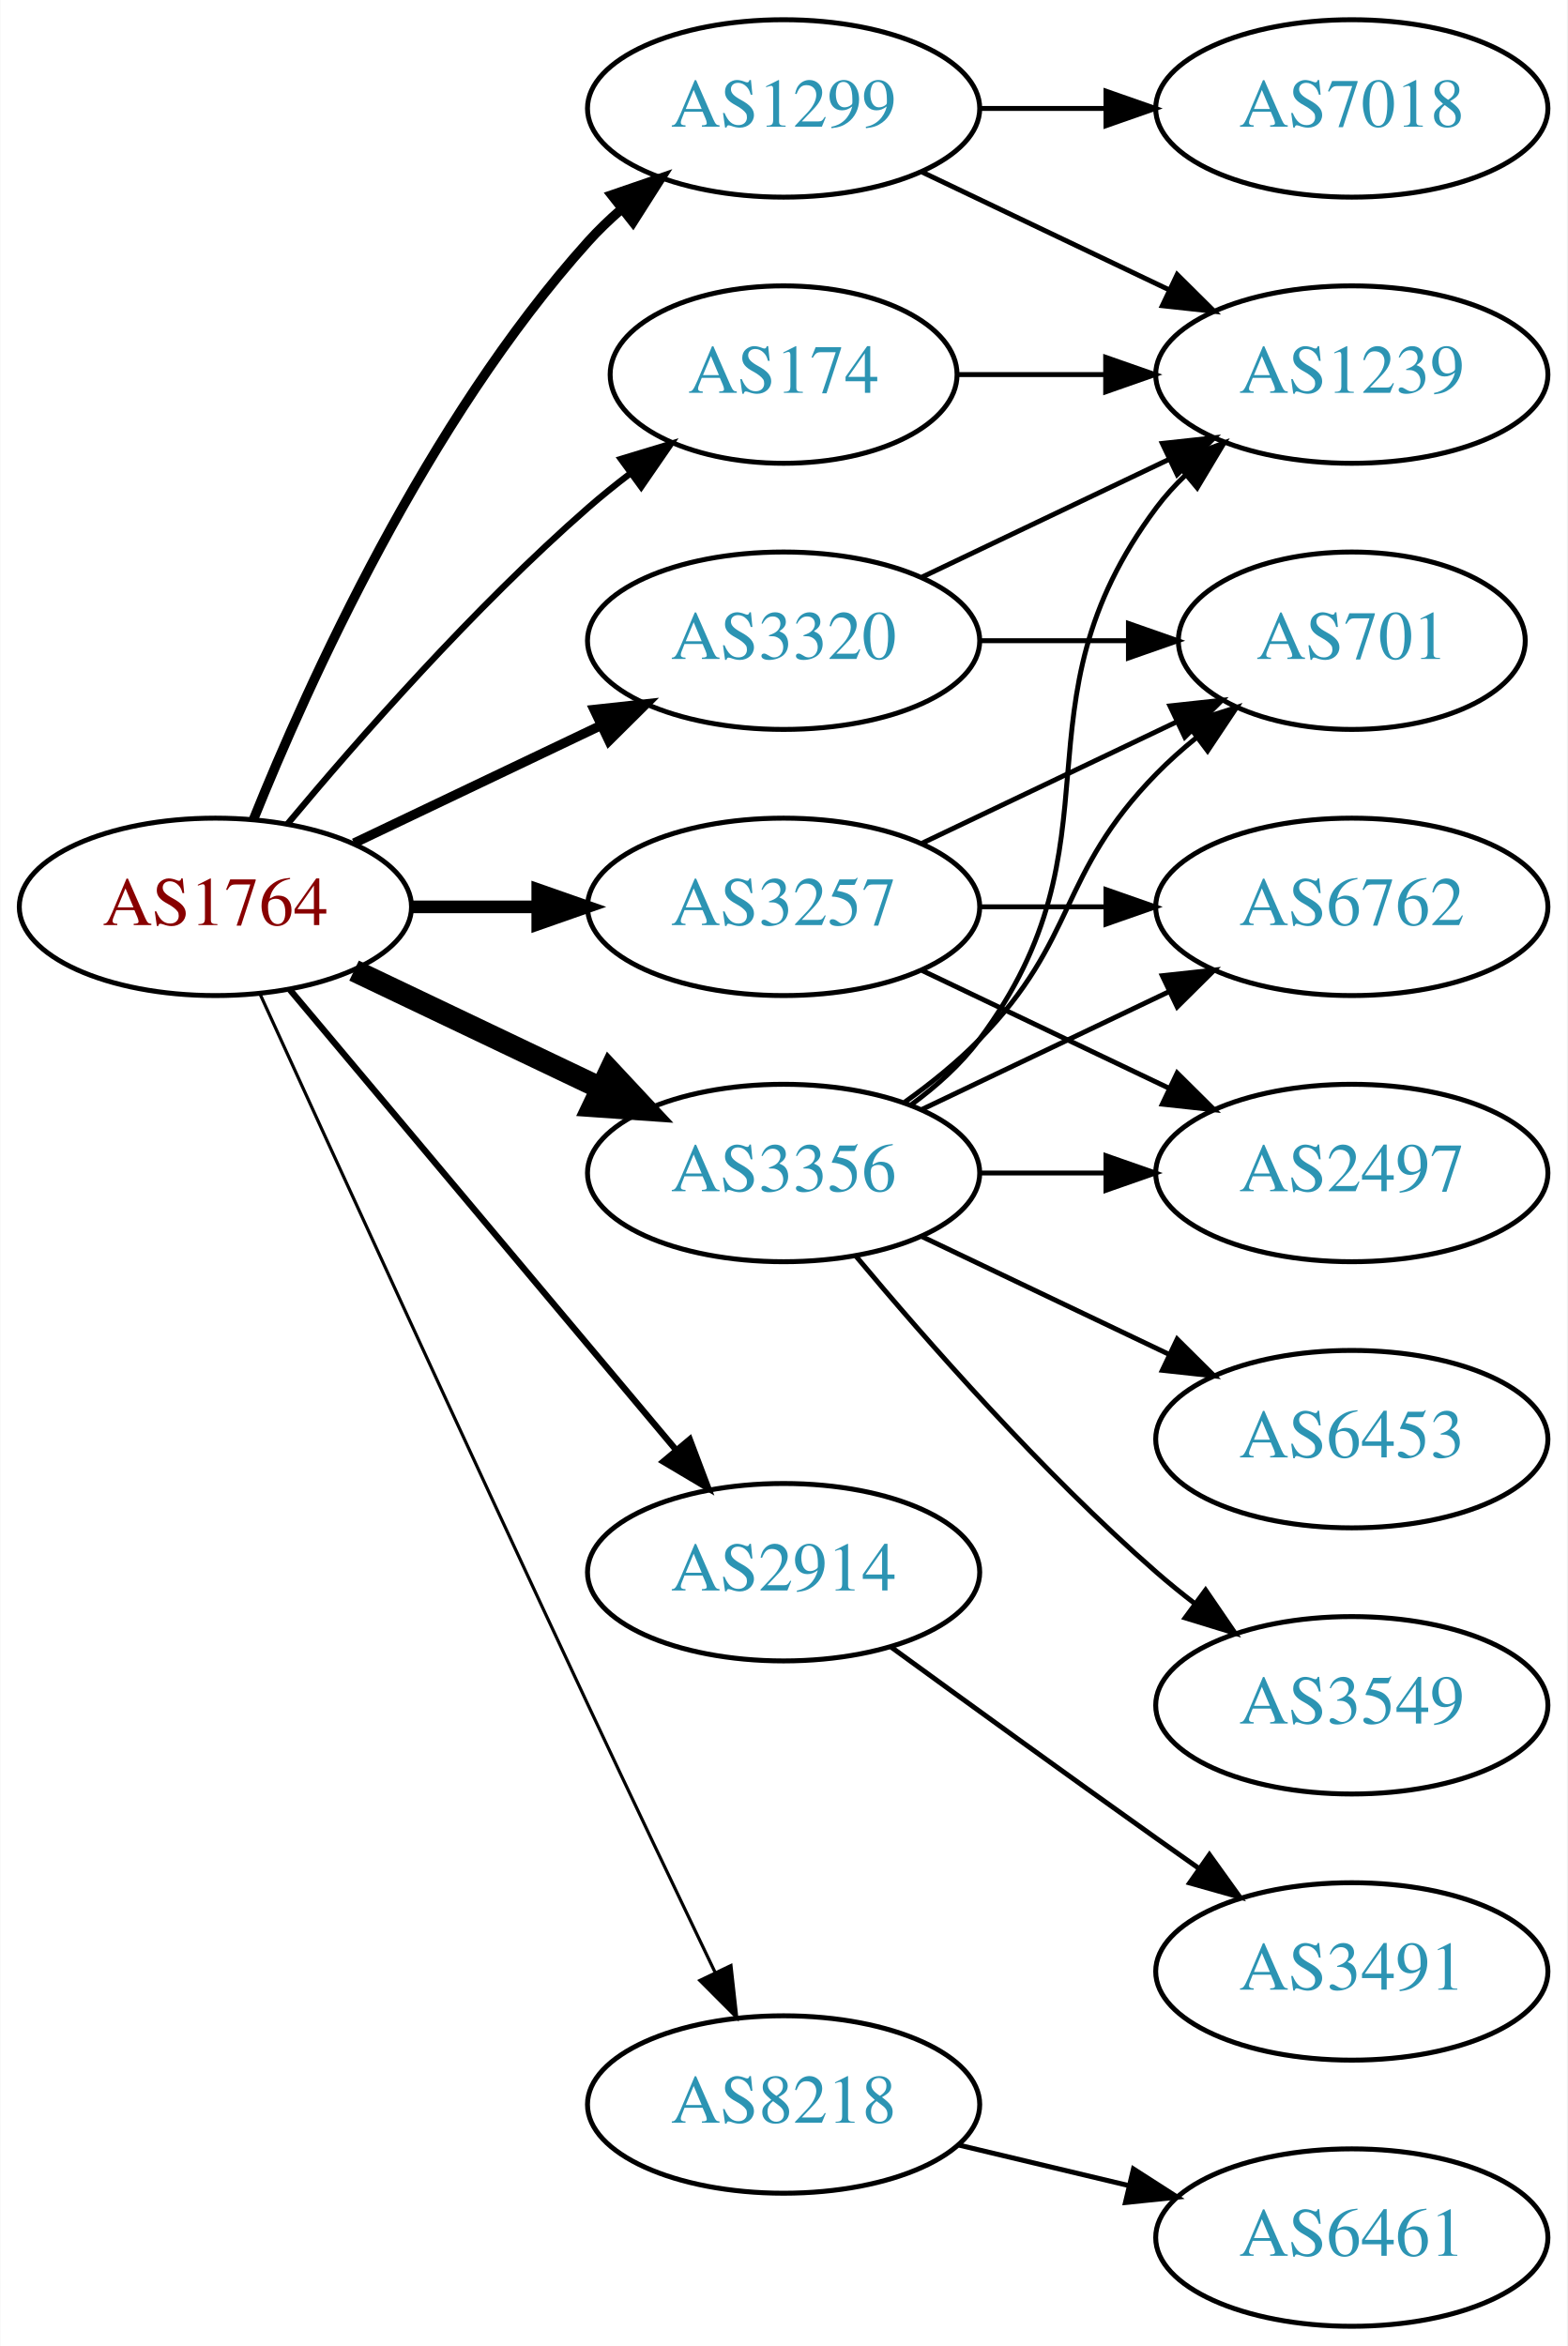
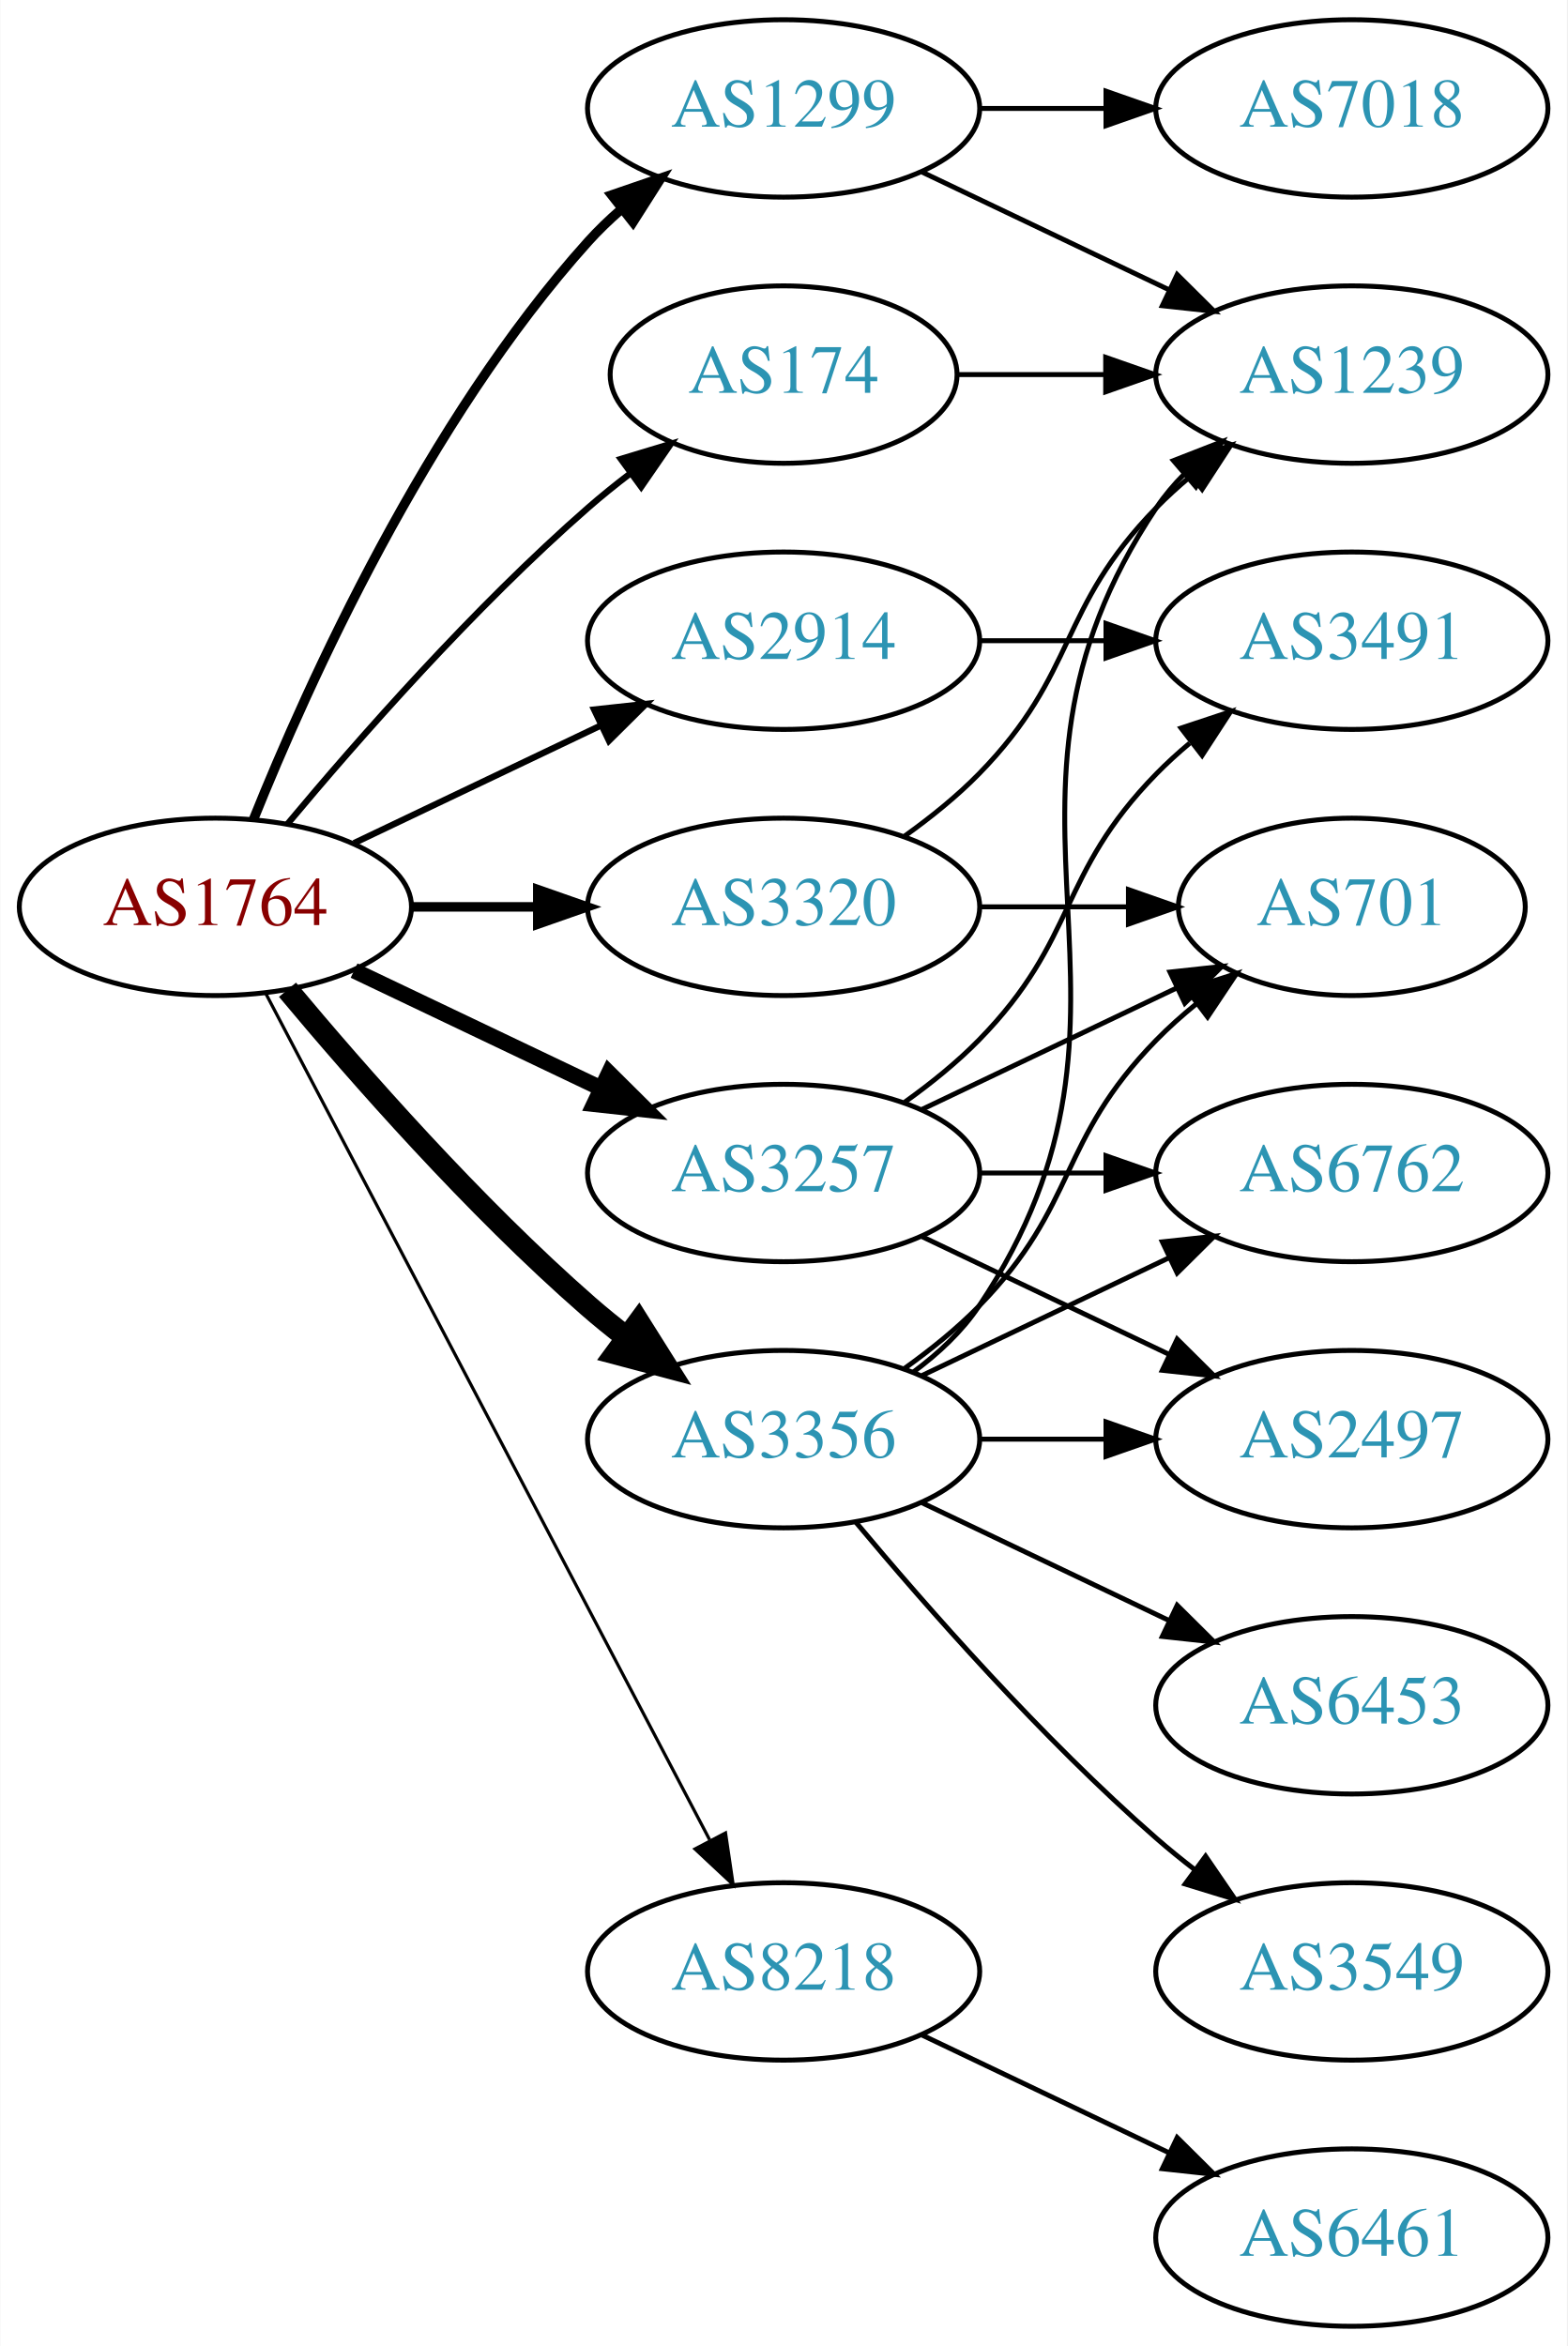
<svg xmlns="http://www.w3.org/2000/svg" xmlns:xlink="http://www.w3.org/1999/xlink" width="318pt" height="476pt" viewBox="0.00 0.00 317.88 476.00">
  <g id="graph0" class="graph" transform="scale(1 1) rotate(0) translate(4 472)">
    <polygon fill="white" stroke="none" points="-4,4 -4,-472 313.879,-472 313.879,4 -4,4" />
    <g id="node1" class="node">
      <g id="a_node1">
        <a xlink:href="/asn/1764" xlink:title="AS1764 ~ NEXTLAYER-AS [AT]">
          <ellipse fill="#ffffff" stroke="black" cx="39.647" cy="-288" rx="39.794" ry="18" />
          <text text-anchor="middle" x="39.647" y="-284.3" font-family="Times,serif" font-size="14.00" fill="#880000">AS1764</text>
        </a>
      </g>
    </g>
    <g id="node2" class="node">
      <g id="a_node2">
        <a xlink:href="/asn/174" xlink:title="AS174 ~ Cogent Communications [US]">
          <ellipse fill="#ffffff" stroke="black" cx="154.939" cy="-396" rx="35.194" ry="18" />
          <text text-anchor="middle" x="154.939" y="-392.3" font-family="Times,serif" font-size="14.00" fill="#2c94b3">AS174</text>
        </a>
      </g>
    </g>
    <g id="edge1" class="edge">
      <path fill="none" stroke="black" stroke-width="1.286" d="M54.276,-304.817C68.559,-321.929 92.106,-348.745 115.293,-369 117.963,-371.332 120.835,-373.648 123.766,-375.886" />
      <polygon fill="black" stroke="black" stroke-width="1.286" points="121.916,-378.87 132.057,-381.939 126.044,-373.216 121.916,-378.87" />
    </g>
    <g id="node3" class="node">
      <g id="a_node3">
        <a xlink:href="/asn/1299" xlink:title="AS1299 ~ Telia Carrier [EU]">
          <ellipse fill="#ffffff" stroke="black" cx="154.939" cy="-450" rx="39.794" ry="18" />
          <text text-anchor="middle" x="154.939" y="-446.3" font-family="Times,serif" font-size="14.00" fill="#2c94b3">AS1299</text>
        </a>
      </g>
    </g>
    <g id="edge2" class="edge">
      <path fill="none" stroke="black" stroke-width="1.929" d="M47.394,-305.787C58.445,-333.243 82.498,-386.578 115.293,-423 117.295,-425.224 119.514,-427.363 121.847,-429.397" />
      <polygon fill="black" stroke="black" stroke-width="1.929" points="120.045,-432.433 130.066,-435.873 124.377,-426.935 120.045,-432.433" />
    </g>
    <g id="node4" class="node">
      <g id="a_node4">
        <a xlink:href="/asn/2914" xlink:title="AS2914 ~ NTT America, Inc. [US]">
-           <ellipse fill="#ffffff" stroke="black" cx="154.939" cy="-153" rx="39.794" ry="18" />
-           <text text-anchor="middle" x="154.939" y="-149.3" font-family="Times,serif" font-size="14.00" fill="#2c94b3">AS2914</text>
+           <ellipse fill="#ffffff" stroke="black" cx="154.939" cy="-342" rx="39.794" ry="18" />
+           <text text-anchor="middle" x="154.939" y="-338.3" font-family="Times,serif" font-size="14.00" fill="#2c94b3">AS2914</text>
        </a>
      </g>
    </g>
    <g id="edge3" class="edge">
-       <path fill="none" stroke="black" stroke-width="1.286" d="M54.766,-271.175C74.441,-247.731 110.245,-205.066 133.023,-177.924" />
-       <polygon fill="black" stroke="black" stroke-width="1.286" points="135.895,-179.947 139.642,-170.037 130.533,-175.447 135.895,-179.947" />
+       <path fill="none" stroke="black" stroke-width="1.286" d="M67.783,-300.934C82.777,-308.081 101.598,-317.052 117.821,-324.785" />
+       <polygon fill="black" stroke="black" stroke-width="1.286" points="116.491,-328.028 127.024,-329.171 119.503,-321.709 116.491,-328.028" />
    </g>
    <g id="node5" class="node">
      <g id="a_node5">
        <a xlink:href="/asn/3257" xlink:title="AS3257 ~ GTT [DE]">
-           <ellipse fill="#ffffff" stroke="black" cx="154.939" cy="-288" rx="39.794" ry="18" />
-           <text text-anchor="middle" x="154.939" y="-284.3" font-family="Times,serif" font-size="14.00" fill="#2c94b3">AS3257</text>
+           <ellipse fill="#ffffff" stroke="black" cx="154.939" cy="-234" rx="39.794" ry="18" />
+           <text text-anchor="middle" x="154.939" y="-230.3" font-family="Times,serif" font-size="14.00" fill="#2c94b3">AS3257</text>
        </a>
      </g>
    </g>
    <g id="edge4" class="edge">
-       <path fill="none" stroke="black" stroke-width="2.571" d="M79.319,-288C87.522,-288 96.286,-288 104.818,-288" />
-       <polygon fill="black" stroke="black" stroke-width="2.571" points="105.057,-291.5 115.057,-288 105.057,-284.5 105.057,-291.5" />
+       <path fill="none" stroke="black" stroke-width="3.214" d="M67.783,-275.066C82.777,-267.919 101.598,-258.948 117.821,-251.215" />
+       <polygon fill="black" stroke="black" stroke-width="3.214" points="119.503,-254.291 127.024,-246.829 116.491,-247.972 119.503,-254.291" />
    </g>
    <g id="node6" class="node">
      <g id="a_node6">
        <a xlink:href="/asn/3320" xlink:title="AS3320 ~ DTAG [DE]">
-           <ellipse fill="#ffffff" stroke="black" cx="154.939" cy="-342" rx="39.794" ry="18" />
-           <text text-anchor="middle" x="154.939" y="-338.3" font-family="Times,serif" font-size="14.00" fill="#2c94b3">AS3320</text>
+           <ellipse fill="#ffffff" stroke="black" cx="154.939" cy="-288" rx="39.794" ry="18" />
+           <text text-anchor="middle" x="154.939" y="-284.3" font-family="Times,serif" font-size="14.00" fill="#2c94b3">AS3320</text>
        </a>
      </g>
    </g>
    <g id="edge5" class="edge">
-       <path fill="none" stroke="black" stroke-width="1.929" d="M67.783,-300.934C82.777,-308.081 101.598,-317.052 117.821,-324.785" />
-       <polygon fill="black" stroke="black" stroke-width="1.929" points="116.491,-328.028 127.024,-329.171 119.503,-321.709 116.491,-328.028" />
+       <path fill="none" stroke="black" stroke-width="1.929" d="M79.319,-288C87.522,-288 96.286,-288 104.818,-288" />
+       <polygon fill="black" stroke="black" stroke-width="1.929" points="105.057,-291.5 115.057,-288 105.057,-284.5 105.057,-291.5" />
    </g>
    <g id="node7" class="node">
      <g id="a_node7">
        <a xlink:href="/asn/3356" xlink:title="AS3356 ~ Level 3 Parent, LLC [US]">
-           <ellipse fill="#ffffff" stroke="black" cx="154.939" cy="-234" rx="39.794" ry="18" />
-           <text text-anchor="middle" x="154.939" y="-230.3" font-family="Times,serif" font-size="14.00" fill="#2c94b3">AS3356</text>
+           <ellipse fill="#ffffff" stroke="black" cx="154.939" cy="-180" rx="39.794" ry="18" />
+           <text text-anchor="middle" x="154.939" y="-176.3" font-family="Times,serif" font-size="14.00" fill="#2c94b3">AS3356</text>
        </a>
      </g>
    </g>
    <g id="edge6" class="edge">
-       <path fill="none" stroke="black" stroke-width="4.5" d="M67.783,-275.066C82.777,-267.919 101.598,-258.948 117.821,-251.215" />
-       <polygon fill="black" stroke="black" stroke-width="4.5" points="119.692,-254.686 127.024,-246.829 116.303,-247.577 119.692,-254.686" />
+       <path fill="none" stroke="black" stroke-width="4.5" d="M54.276,-271.183C68.559,-254.071 92.106,-227.255 115.293,-207 117.759,-204.846 120.397,-202.706 123.095,-200.628" />
+       <polygon fill="black" stroke="black" stroke-width="4.5" points="125.527,-203.727 131.249,-194.63 120.86,-197.384 125.527,-203.727" />
    </g>
    <g id="node8" class="node">
      <g id="a_node8">
        <a xlink:href="/asn/8218" xlink:title="AS8218 ~ legacy Neotelecoms [FR]">
-           <ellipse fill="#ffffff" stroke="black" cx="154.939" cy="-45" rx="39.794" ry="18" />
-           <text text-anchor="middle" x="154.939" y="-41.3" font-family="Times,serif" font-size="14.00" fill="#2c94b3">AS8218</text>
+           <ellipse fill="#ffffff" stroke="black" cx="154.939" cy="-72" rx="39.794" ry="18" />
+           <text text-anchor="middle" x="154.939" y="-68.3" font-family="Times,serif" font-size="14.00" fill="#2c94b3">AS8218</text>
        </a>
      </g>
    </g>
    <g id="edge7" class="edge">
-       <path fill="none" stroke="black" stroke-width="0.643" d="M48.633,-270.464C62.209,-240.704 90.707,-178.43 115.293,-126 123.784,-107.892 133.476,-87.579 141.03,-71.825" />
-       <polygon fill="black" stroke="black" stroke-width="0.643" points="144.255,-73.195 145.428,-62.665 137.944,-70.165 144.255,-73.195" />
+       <path fill="none" stroke="black" stroke-width="0.643" d="M49.918,-270.324C69.759,-232.495 116.437,-143.501 139.923,-98.722" />
+       <polygon fill="black" stroke="black" stroke-width="0.643" points="143.154,-100.099 144.699,-89.618 136.955,-96.848 143.154,-100.099" />
    </g>
    <g id="node9" class="node">
      <g id="a_node9">
        <a xlink:href="/asn/1239" xlink:title="AS1239 ~ Sprint [US]">
          <ellipse fill="#ffffff" stroke="black" cx="270.232" cy="-396" rx="39.794" ry="18" />
          <text text-anchor="middle" x="270.232" y="-392.3" font-family="Times,serif" font-size="14.00" fill="#2c94b3">AS1239</text>
        </a>
      </g>
    </g>
    <g id="edge8" class="edge">
      <path fill="none" stroke="black" d="M190.239,-396C199.616,-396 209.966,-396 220.001,-396" />
      <polygon fill="black" stroke="black" points="220.289,-399.5 230.289,-396 220.289,-392.5 220.289,-399.5" />
    </g>
    <g id="edge10" class="edge">
      <path fill="none" stroke="black" d="M183.076,-437.066C198.07,-429.919 216.891,-420.948 233.114,-413.215" />
      <polygon fill="black" stroke="black" points="234.796,-416.291 242.317,-408.829 231.784,-409.972 234.796,-416.291" />
    </g>
    <g id="node10" class="node">
      <g id="a_node10">
        <a xlink:href="/asn/7018" xlink:title="AS7018 ~ AT&amp;T Services, Inc. [US]">
          <ellipse fill="#ffffff" stroke="black" cx="270.232" cy="-450" rx="39.794" ry="18" />
          <text text-anchor="middle" x="270.232" y="-446.3" font-family="Times,serif" font-size="14.00" fill="#2c94b3">AS7018</text>
        </a>
      </g>
    </g>
    <g id="edge9" class="edge">
      <path fill="none" stroke="black" d="M194.612,-450C202.815,-450 211.579,-450 220.111,-450" />
      <polygon fill="black" stroke="black" points="220.35,-453.5 230.35,-450 220.35,-446.5 220.35,-453.5" />
    </g>
    <g id="node11" class="node">
      <g id="a_node11">
        <a xlink:href="/asn/3491" xlink:title="AS3491 ~ PCCW Global, Inc. [US]">
-           <ellipse fill="#ffffff" stroke="black" cx="270.232" cy="-72" rx="39.794" ry="18" />
-           <text text-anchor="middle" x="270.232" y="-68.3" font-family="Times,serif" font-size="14.00" fill="#2c94b3">AS3491</text>
+           <ellipse fill="#ffffff" stroke="black" cx="270.232" cy="-342" rx="39.794" ry="18" />
+           <text text-anchor="middle" x="270.232" y="-338.3" font-family="Times,serif" font-size="14.00" fill="#2c94b3">AS3491</text>
        </a>
      </g>
    </g>
    <g id="edge11" class="edge">
-       <path fill="none" stroke="black" d="M176.788,-137.778C191.722,-126.909 212.335,-111.975 230.586,-99 233.406,-96.995 236.349,-94.915 239.297,-92.841" />
-       <polygon fill="black" stroke="black" points="241.344,-95.681 247.522,-87.074 237.325,-89.95 241.344,-95.681" />
+       <path fill="none" stroke="black" d="M194.612,-342C202.815,-342 211.579,-342 220.111,-342" />
+       <polygon fill="black" stroke="black" points="220.35,-345.5 230.35,-342 220.35,-338.5 220.35,-345.5" />
+     </g>
+     <g id="edge13" class="edge">
+       <path fill="none" stroke="black" d="M179.533,-248.389C184.789,-252.148 190.121,-256.437 194.586,-261 214.758,-281.617 210.413,-294.383 230.586,-315 232.679,-317.139 234.962,-319.218 237.339,-321.21" />
+       <polygon fill="black" stroke="black" points="235.582,-324.275 245.638,-327.611 239.857,-318.732 235.582,-324.275" />
    </g>
    <g id="node12" class="node">
      <g id="a_node12">
        <a xlink:href="/asn/2497" xlink:title="AS2497 ~ Internet Initiative Japan Inc. [JP]">
-           <ellipse fill="#ffffff" stroke="black" cx="270.232" cy="-234" rx="39.794" ry="18" />
-           <text text-anchor="middle" x="270.232" y="-230.3" font-family="Times,serif" font-size="14.00" fill="#2c94b3">AS2497</text>
+           <ellipse fill="#ffffff" stroke="black" cx="270.232" cy="-180" rx="39.794" ry="18" />
+           <text text-anchor="middle" x="270.232" y="-176.3" font-family="Times,serif" font-size="14.00" fill="#2c94b3">AS2497</text>
        </a>
      </g>
    </g>
    <g id="edge12" class="edge">
-       <path fill="none" stroke="black" d="M183.076,-275.066C198.07,-267.919 216.891,-258.948 233.114,-251.215" />
-       <polygon fill="black" stroke="black" points="234.796,-254.291 242.317,-246.829 231.784,-247.972 234.796,-254.291" />
+       <path fill="none" stroke="black" d="M183.076,-221.066C198.07,-213.919 216.891,-204.948 233.114,-197.215" />
+       <polygon fill="black" stroke="black" points="234.796,-200.291 242.317,-192.829 231.784,-193.972 234.796,-200.291" />
    </g>
    <g id="node13" class="node">
      <g id="a_node13">
        <a xlink:href="/asn/701" xlink:title="AS701 ~ UUNET [US]">
-           <ellipse fill="#ffffff" stroke="black" cx="270.232" cy="-342" rx="35.194" ry="18" />
-           <text text-anchor="middle" x="270.232" y="-338.3" font-family="Times,serif" font-size="14.00" fill="#2c94b3">AS701</text>
-         </a>
-       </g>
-     </g>
-     <g id="edge13" class="edge">
-       <path fill="none" stroke="black" d="M183.076,-300.934C198.508,-308.29 217.993,-317.577 234.528,-325.459" />
-       <polygon fill="black" stroke="black" points="233.337,-328.768 243.87,-329.911 236.349,-322.449 233.337,-328.768" />
+           <ellipse fill="#ffffff" stroke="black" cx="270.232" cy="-288" rx="35.194" ry="18" />
+           <text text-anchor="middle" x="270.232" y="-284.3" font-family="Times,serif" font-size="14.00" fill="#2c94b3">AS701</text>
+         </a>
+       </g>
+     </g>
+     <g id="edge14" class="edge">
+       <path fill="none" stroke="black" d="M183.076,-246.934C198.508,-254.29 217.993,-263.577 234.528,-271.459" />
+       <polygon fill="black" stroke="black" points="233.337,-274.768 243.87,-275.911 236.349,-268.449 233.337,-274.768" />
    </g>
    <g id="node14" class="node">
      <g id="a_node14">
        <a xlink:href="/asn/6762" xlink:title="AS6762 ~ TELECOM ITALIA SPARKLE S.p.A. [IT]">
-           <ellipse fill="#ffffff" stroke="black" cx="270.232" cy="-288" rx="39.794" ry="18" />
-           <text text-anchor="middle" x="270.232" y="-284.3" font-family="Times,serif" font-size="14.00" fill="#2c94b3">AS6762</text>
-         </a>
-       </g>
-     </g>
-     <g id="edge14" class="edge">
-       <path fill="none" stroke="black" d="M194.612,-288C202.815,-288 211.579,-288 220.111,-288" />
-       <polygon fill="black" stroke="black" points="220.35,-291.5 230.35,-288 220.35,-284.5 220.35,-291.5" />
-     </g>
-     <g id="edge16" class="edge">
-       <path fill="none" stroke="black" d="M183.076,-354.934C198.07,-362.081 216.891,-371.052 233.114,-378.785" />
-       <polygon fill="black" stroke="black" points="231.784,-382.028 242.317,-383.171 234.796,-375.709 231.784,-382.028" />
+           <ellipse fill="#ffffff" stroke="black" cx="270.232" cy="-234" rx="39.794" ry="18" />
+           <text text-anchor="middle" x="270.232" y="-230.3" font-family="Times,serif" font-size="14.00" fill="#2c94b3">AS6762</text>
+         </a>
+       </g>
    </g>
    <g id="edge15" class="edge">
-       <path fill="none" stroke="black" d="M194.612,-342C204.317,-342 214.808,-342 224.771,-342" />
-       <polygon fill="black" stroke="black" points="224.907,-345.5 234.907,-342 224.907,-338.5 224.907,-345.5" />
-     </g>
-     <g id="edge21" class="edge">
-       <path fill="none" stroke="black" d="M180.87,-247.882C185.946,-251.611 190.864,-256.016 194.586,-261 224.857,-301.542 200.315,-328.458 230.586,-369 232.33,-371.336 234.338,-373.545 236.501,-375.617" />
-       <polygon fill="black" stroke="black" points="234.379,-378.405 244.302,-382.118 238.861,-373.027 234.379,-378.405" />
-     </g>
-     <g id="edge20" class="edge">
      <path fill="none" stroke="black" d="M194.612,-234C202.815,-234 211.579,-234 220.111,-234" />
      <polygon fill="black" stroke="black" points="220.35,-237.5 230.35,-234 220.35,-230.5 220.35,-237.5" />
    </g>
+     <g id="edge17" class="edge">
+       <path fill="none" stroke="black" d="M179.533,-302.389C184.789,-306.148 190.121,-310.437 194.586,-315 214.758,-335.617 210.413,-348.383 230.586,-369 232.679,-371.139 234.962,-373.218 237.339,-375.21" />
+       <polygon fill="black" stroke="black" points="235.582,-378.275 245.638,-381.611 239.857,-372.732 235.582,-378.275" />
+     </g>
+     <g id="edge16" class="edge">
+       <path fill="none" stroke="black" d="M194.612,-288C204.317,-288 214.808,-288 224.771,-288" />
+       <polygon fill="black" stroke="black" points="224.907,-291.5 234.907,-288 224.907,-284.5 224.907,-291.5" />
+     </g>
+     <g id="edge20" class="edge">
+       <path fill="none" stroke="black" d="M181.258,-193.607C186.314,-197.351 191.126,-201.831 194.586,-207 235.61,-268.294 189.561,-307.706 230.586,-369 232.208,-371.423 234.127,-373.695 236.228,-375.81" />
+       <polygon fill="black" stroke="black" points="234.042,-378.546 243.913,-382.393 238.596,-373.229 234.042,-378.546" />
+     </g>
    <g id="edge22" class="edge">
-       <path fill="none" stroke="black" d="M179.533,-248.389C184.789,-252.148 190.121,-256.437 194.586,-261 214.758,-281.617 210.413,-294.383 230.586,-315 233.065,-317.534 235.812,-319.983 238.664,-322.304" />
-       <polygon fill="black" stroke="black" points="236.756,-325.248 246.85,-328.468 240.967,-319.657 236.756,-325.248" />
-     </g>
-     <g id="edge19" class="edge">
-       <path fill="none" stroke="black" d="M183.076,-246.934C198.07,-254.081 216.891,-263.052 233.114,-270.785" />
-       <polygon fill="black" stroke="black" points="231.784,-274.028 242.317,-275.171 234.796,-267.709 231.784,-274.028" />
+       <path fill="none" stroke="black" d="M194.612,-180C202.815,-180 211.579,-180 220.111,-180" />
+       <polygon fill="black" stroke="black" points="220.35,-183.5 230.35,-180 220.35,-176.5 220.35,-183.5" />
+     </g>
+     <g id="edge23" class="edge">
+       <path fill="none" stroke="black" d="M179.533,-194.389C184.789,-198.148 190.121,-202.437 194.586,-207 214.758,-227.617 210.413,-240.383 230.586,-261 233.065,-263.534 235.812,-265.983 238.664,-268.304" />
+       <polygon fill="black" stroke="black" points="236.756,-271.248 246.85,-274.468 240.967,-265.657 236.756,-271.248" />
+     </g>
+     <g id="edge18" class="edge">
+       <path fill="none" stroke="black" d="M183.076,-192.934C198.07,-200.081 216.891,-209.052 233.114,-216.785" />
+       <polygon fill="black" stroke="black" points="231.784,-220.028 242.317,-221.171 234.796,-213.709 231.784,-220.028" />
    </g>
    <g id="node15" class="node">
      <g id="a_node15">
        <a xlink:href="/asn/3549" xlink:title="AS3549 ~ Level 3 Parent, LLC [US]">
-           <ellipse fill="#ffffff" stroke="black" cx="270.232" cy="-126" rx="39.794" ry="18" />
-           <text text-anchor="middle" x="270.232" y="-122.3" font-family="Times,serif" font-size="14.00" fill="#2c94b3">AS3549</text>
-         </a>
-       </g>
-     </g>
-     <g id="edge17" class="edge">
-       <path fill="none" stroke="black" d="M169.569,-217.183C183.852,-200.071 207.398,-173.255 230.586,-153 233.052,-150.846 235.69,-148.706 238.388,-146.628" />
-       <polygon fill="black" stroke="black" points="240.561,-149.375 246.542,-140.63 236.413,-143.736 240.561,-149.375" />
+           <ellipse fill="#ffffff" stroke="black" cx="270.232" cy="-72" rx="39.794" ry="18" />
+           <text text-anchor="middle" x="270.232" y="-68.3" font-family="Times,serif" font-size="14.00" fill="#2c94b3">AS3549</text>
+         </a>
+       </g>
+     </g>
+     <g id="edge19" class="edge">
+       <path fill="none" stroke="black" d="M169.569,-163.183C183.852,-146.071 207.398,-119.255 230.586,-99 233.052,-96.846 235.69,-94.706 238.388,-92.628" />
+       <polygon fill="black" stroke="black" points="240.561,-95.375 246.542,-86.63 236.413,-89.736 240.561,-95.375" />
    </g>
    <g id="node16" class="node">
      <g id="a_node16">
        <a xlink:href="/asn/6453" xlink:title="AS6453 ~ TATA COMMUNICATIONS (AMERICA) INC [US]">
-           <ellipse fill="#ffffff" stroke="black" cx="270.232" cy="-180" rx="39.794" ry="18" />
-           <text text-anchor="middle" x="270.232" y="-176.3" font-family="Times,serif" font-size="14.00" fill="#2c94b3">AS6453</text>
-         </a>
-       </g>
-     </g>
-     <g id="edge18" class="edge">
-       <path fill="none" stroke="black" d="M183.076,-221.066C198.07,-213.919 216.891,-204.948 233.114,-197.215" />
-       <polygon fill="black" stroke="black" points="234.796,-200.291 242.317,-192.829 231.784,-193.972 234.796,-200.291" />
+           <ellipse fill="#ffffff" stroke="black" cx="270.232" cy="-126" rx="39.794" ry="18" />
+           <text text-anchor="middle" x="270.232" y="-122.3" font-family="Times,serif" font-size="14.00" fill="#2c94b3">AS6453</text>
+         </a>
+       </g>
+     </g>
+     <g id="edge21" class="edge">
+       <path fill="none" stroke="black" d="M183.076,-167.066C198.07,-159.919 216.891,-150.948 233.114,-143.215" />
+       <polygon fill="black" stroke="black" points="234.796,-146.291 242.317,-138.829 231.784,-139.972 234.796,-146.291" />
    </g>
    <g id="node17" class="node">
      <g id="a_node17">
        <a xlink:href="/asn/6461" xlink:title="AS6461 ~ Zayo Bandwidth [US]">
          <ellipse fill="#ffffff" stroke="black" cx="270.232" cy="-18" rx="39.794" ry="18" />
          <text text-anchor="middle" x="270.232" y="-14.3" font-family="Times,serif" font-size="14.00" fill="#2c94b3">AS6461</text>
        </a>
      </g>
    </g>
-     <g id="edge23" class="edge">
-       <path fill="none" stroke="black" d="M190.547,-36.752C201.418,-34.162 213.572,-31.265 225.015,-28.538" />
-       <polygon fill="black" stroke="black" points="225.921,-31.92 234.837,-26.197 224.298,-25.111 225.921,-31.92" />
+     <g id="edge24" class="edge">
+       <path fill="none" stroke="black" d="M183.076,-59.066C198.07,-51.919 216.891,-42.948 233.114,-35.215" />
+       <polygon fill="black" stroke="black" points="234.796,-38.291 242.317,-30.829 231.784,-31.972 234.796,-38.291" />
    </g>
  </g>
</svg>
